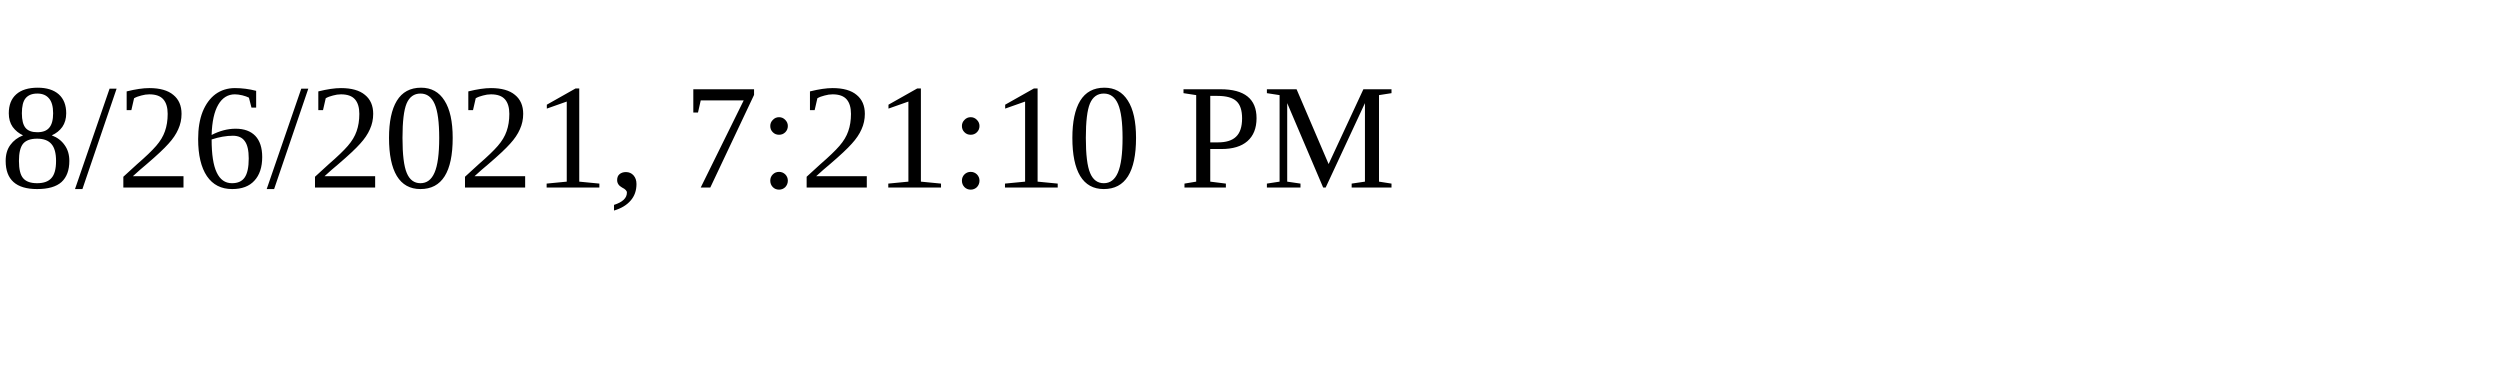
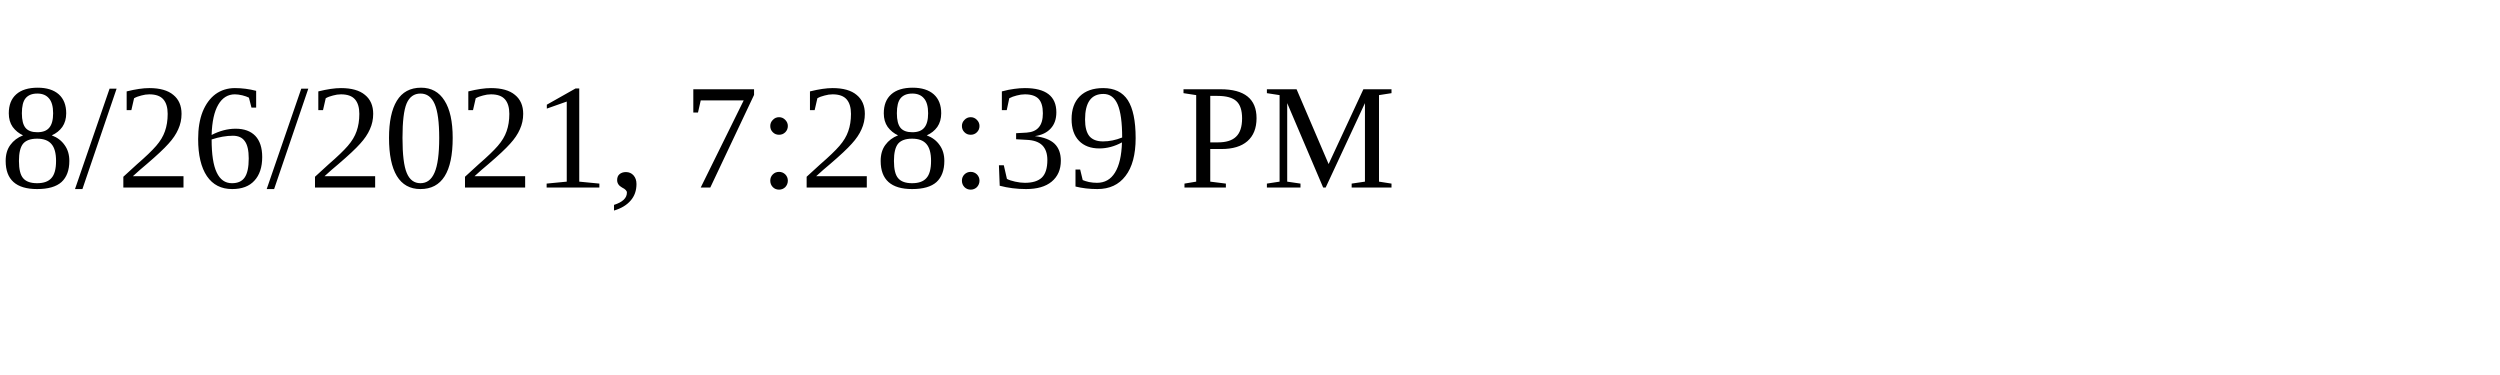
<svg xmlns="http://www.w3.org/2000/svg" height="30" width="200">
-   <text x="0" y="15">8/26/2021, 7:21:10 PM</text>
+   <text x="0" y="15">8/26/2021, 7:28:39 PM</text>
</svg>
